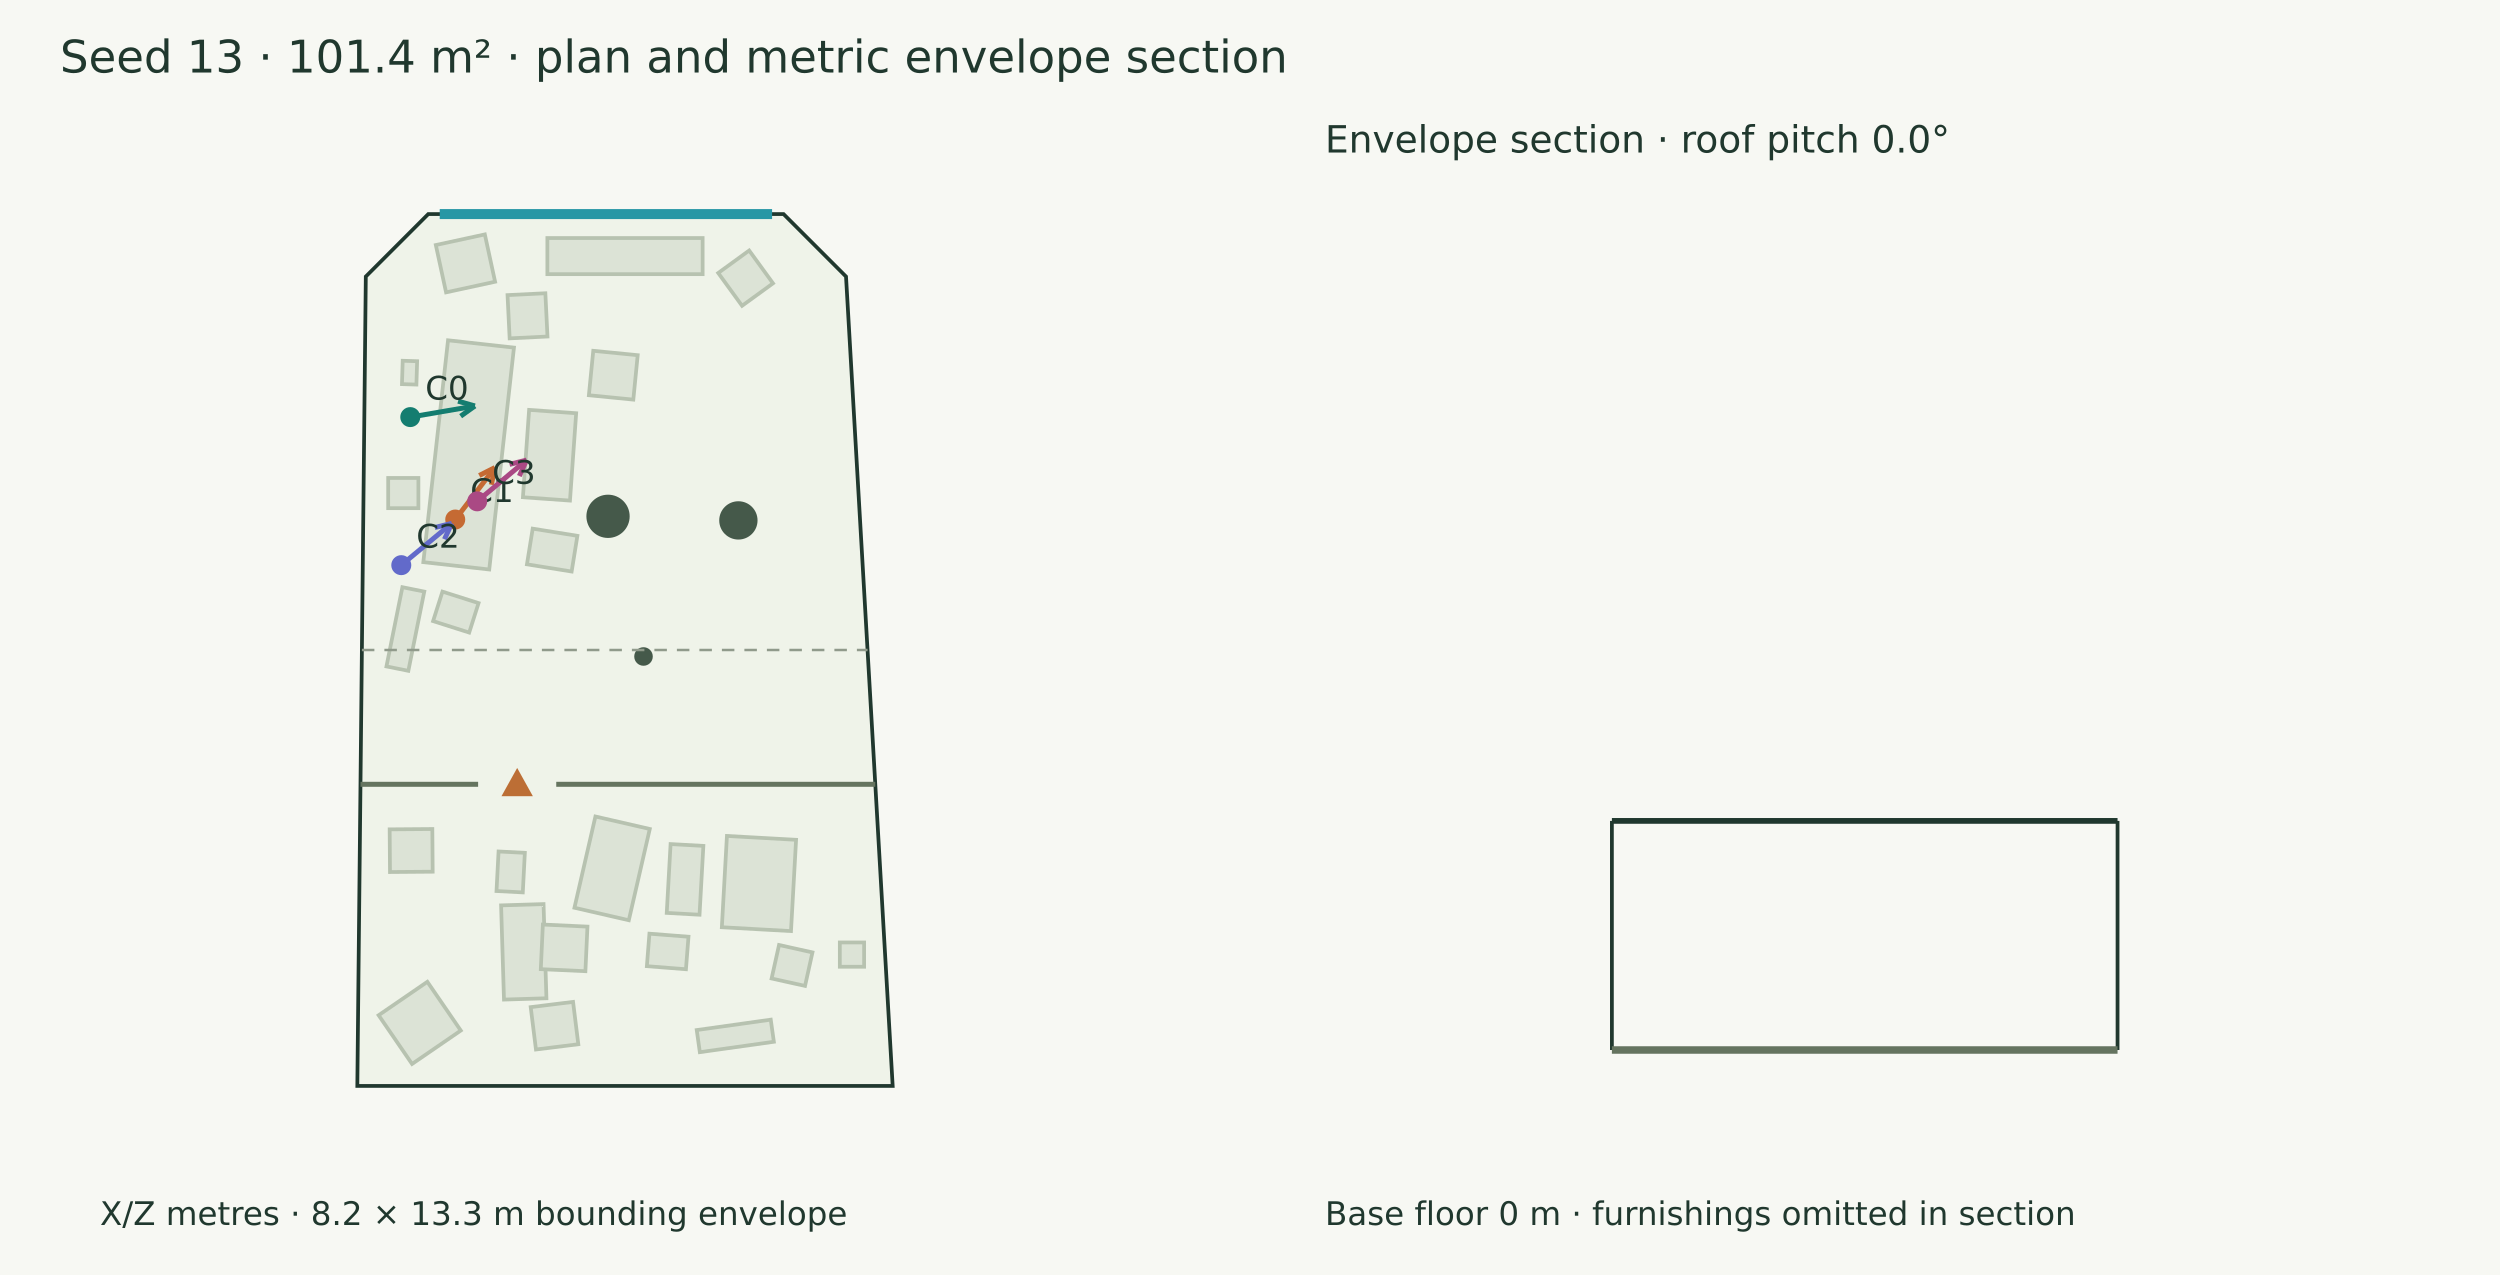
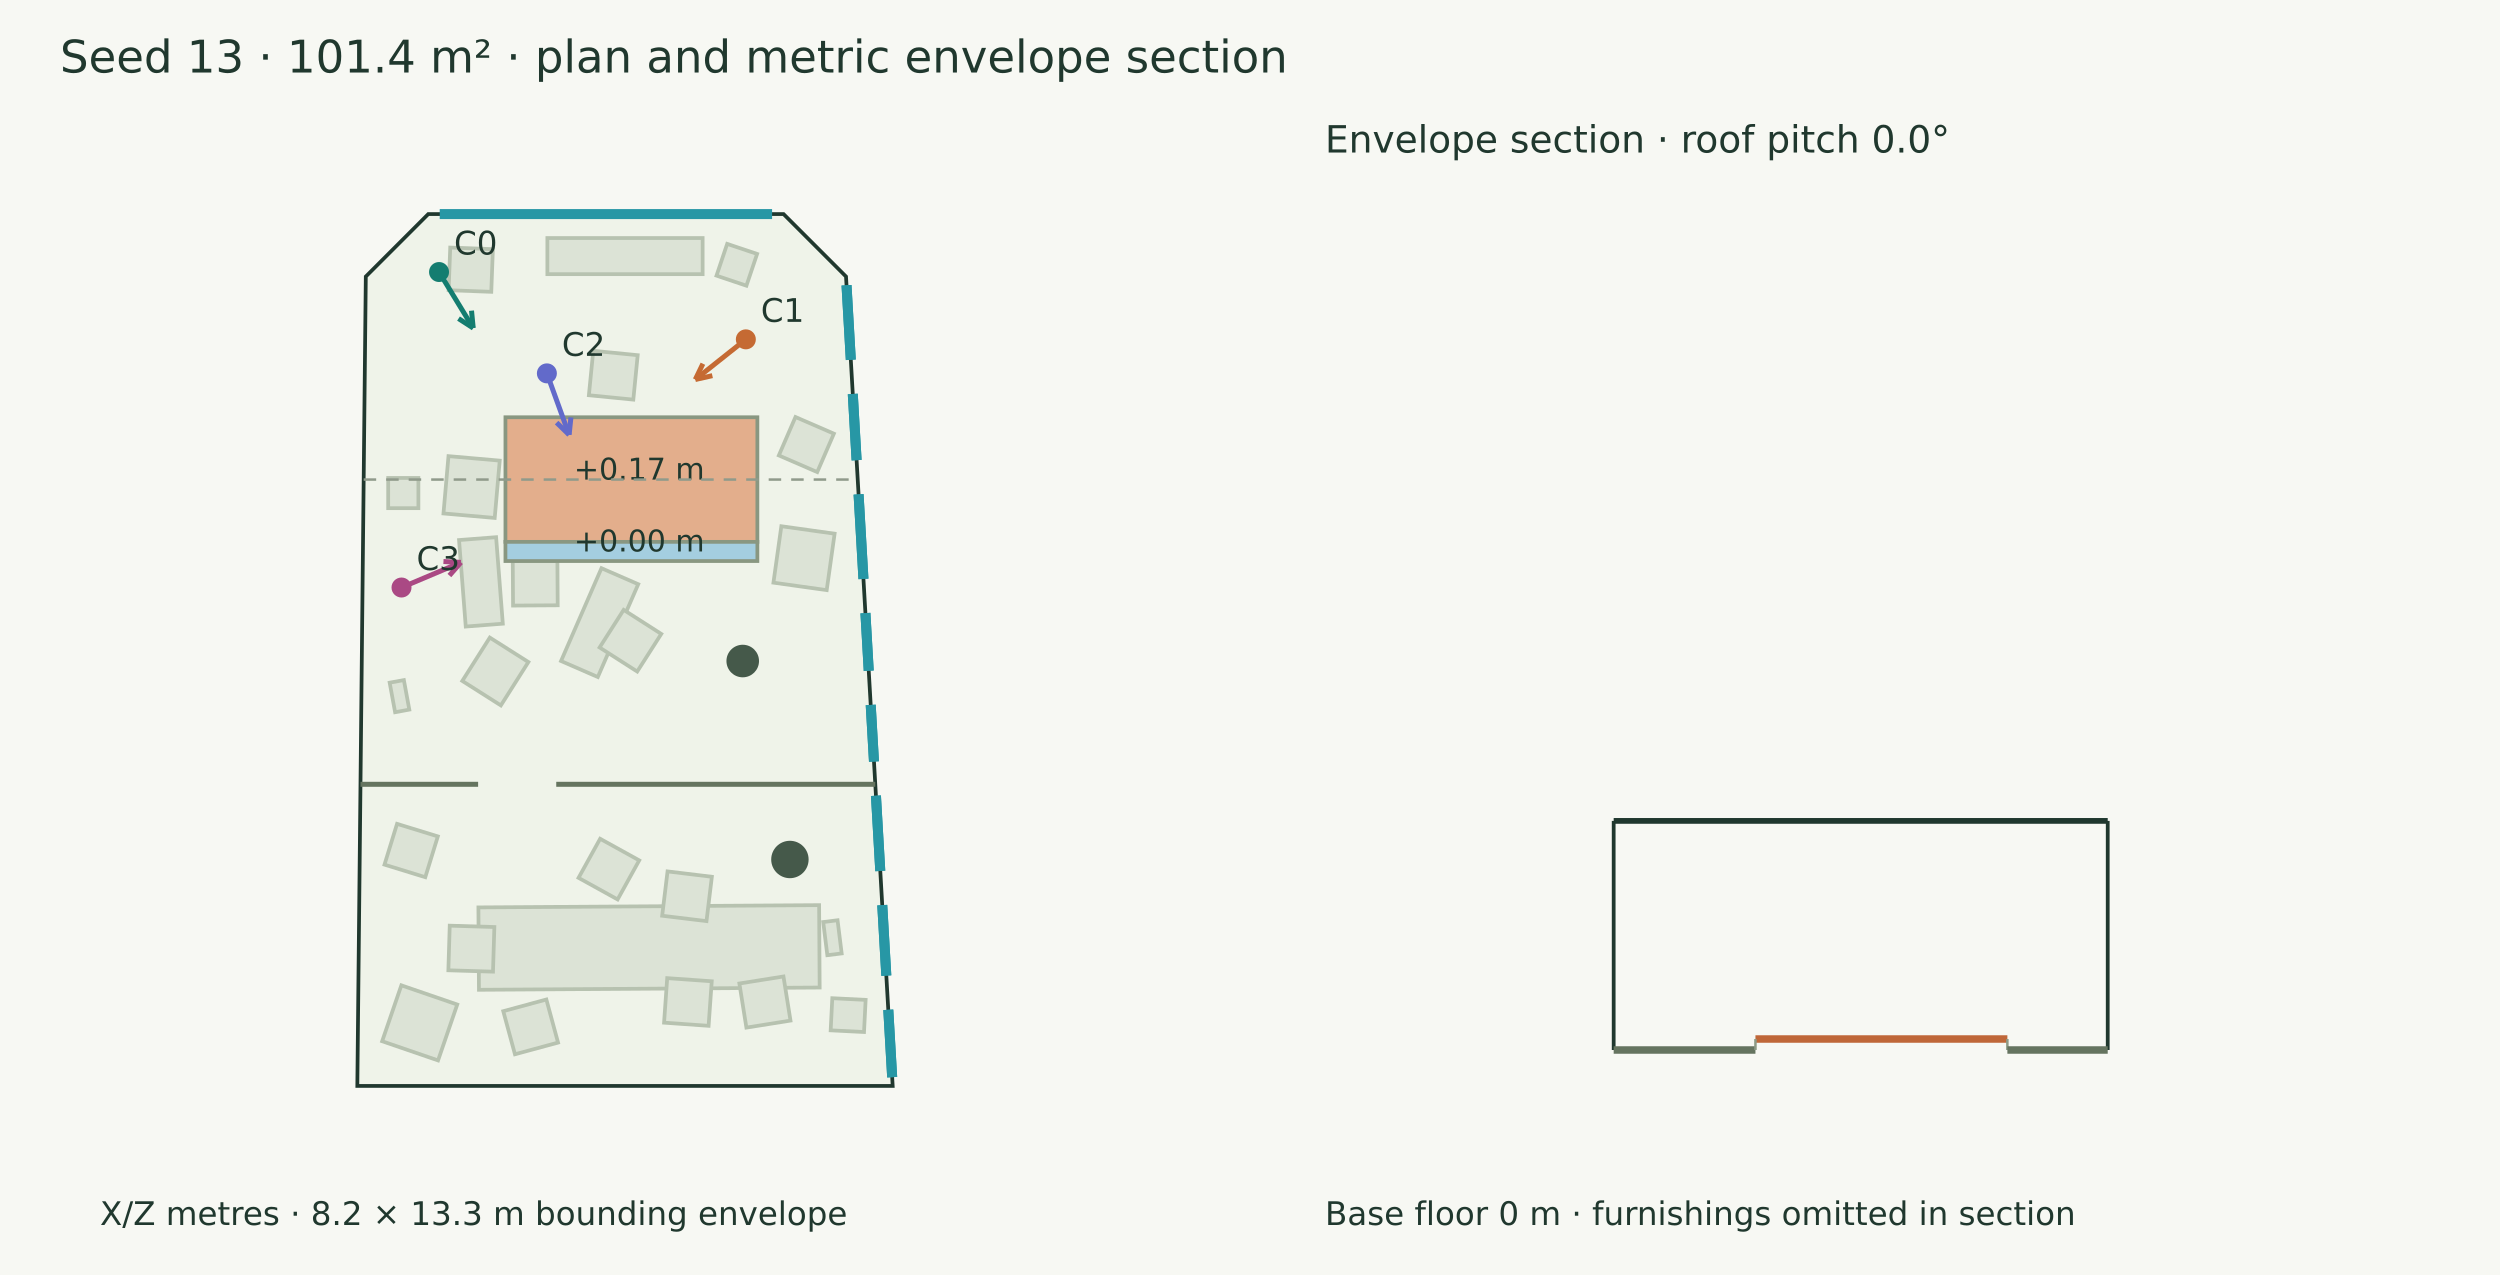
<svg xmlns="http://www.w3.org/2000/svg" width="1000" height="510" viewBox="0 0 1000 510">
  <rect width="100%" height="100%" fill="#f7f8f3" />
  <g font-family="DejaVu Sans" fill="#20382e">
    <text x="24.000" y="29.000" font-size="18">Seed 13 · 101.4 m² · plan and metric envelope section</text>
    <polygon points="171.305,85.632 313.421,85.632 338.405,110.615 357.071,434.368 142.929,434.368 146.321,110.615" fill="#eff3e9" stroke="#20382e" stroke-width="1.5" />
-     <polygon points="205.584,139.051 195.696,227.798 169.326,224.860 179.214,136.113" fill="#dce3d6" stroke="#b7c2b0" stroke-width="1.5" />
-     <polygon points="209.166,198.899 211.645,163.955 230.465,165.290 227.986,200.234" fill="#dce3d6" stroke="#b7c2b0" stroke-width="1.5" />
    <polygon points="235.552,158.093 237.306,140.321 255.079,142.075 253.325,159.848" fill="#dce3d6" stroke="#b7c2b0" stroke-width="1.5" />
-     <polygon points="166.855,144.485 166.561,153.830 160.786,153.648 161.080,144.303" fill="#dce3d6" stroke="#b7c2b0" stroke-width="1.5" />
-     <polygon points="169.710,236.641 163.336,268.328 154.582,266.567 160.956,234.880" fill="#dce3d6" stroke="#b7c2b0" stroke-width="1.5" />
-     <polygon points="201.594,399.831 200.436,362.153 217.414,361.631 218.572,399.309" fill="#dce3d6" stroke="#b7c2b0" stroke-width="1.5" />
-     <polygon points="216.319,387.660 217.143,369.820 234.983,370.644 234.159,388.484" fill="#dce3d6" stroke="#b7c2b0" stroke-width="1.5" />
-     <polygon points="288.736,370.895 290.774,334.378 318.432,335.922 316.394,372.439" fill="#dce3d6" stroke="#b7c2b0" stroke-width="1.5" />
-     <polygon points="229.781,363.096 238.170,326.597 259.913,331.595 251.523,368.093" fill="#dce3d6" stroke="#b7c2b0" stroke-width="1.5" />
-     <polygon points="309.543,416.705 279.934,420.865 278.692,412.022 308.301,407.862" fill="#dce3d6" stroke="#b7c2b0" stroke-width="1.5" />
-     <polygon points="231.326,417.695 214.384,419.798 212.282,402.857 229.223,400.754" fill="#dce3d6" stroke="#b7c2b0" stroke-width="1.5" />
-     <polygon points="266.697,365.160 268.234,337.626 281.345,338.357 279.809,365.891" fill="#dce3d6" stroke="#b7c2b0" stroke-width="1.5" />
+     <polygon points="226.638,207.714 217.634,183.597 233.293,177.751 242.297,201.867" fill="#dce3d6" stroke="#b7c2b0" stroke-width="1.5" />
+     <polygon points="246.098,199.535 236.590,177.744 255.771,169.374 265.279,191.165" fill="#dce3d6" stroke="#b7c2b0" stroke-width="1.5" />
+     <polygon points="224.417,264.408 240.587,227.284 255.291,233.689 239.120,270.812" fill="#dce3d6" stroke="#b7c2b0" stroke-width="1.5" />
+     <polygon points="239.838,258.992 249.463,243.948 264.506,253.574 254.881,268.617" fill="#dce3d6" stroke="#b7c2b0" stroke-width="1.5" />
+     <polygon points="186.300,250.620 183.615,216.025 198.438,214.875 201.123,249.469" fill="#dce3d6" stroke="#b7c2b0" stroke-width="1.5" />
+     <polygon points="205.219,242.233 205.099,224.374 222.958,224.254 223.078,242.112" fill="#dce3d6" stroke="#b7c2b0" stroke-width="1.5" />
+     <polygon points="180.092,99.025 197.152,99.667 196.510,116.726 179.451,116.084" fill="#dce3d6" stroke="#b7c2b0" stroke-width="1.5" />
+     <polygon points="161.547,272.028 163.724,283.843 158.042,284.890 155.865,273.075" fill="#dce3d6" stroke="#b7c2b0" stroke-width="1.5" />
+     <polygon points="191.582,395.921 191.362,362.964 327.644,362.055 327.864,395.012" fill="#dce3d6" stroke="#b7c2b0" stroke-width="1.5" />
+     <polygon points="201.306,404.475 218.542,399.797 223.219,417.033 205.983,421.710" fill="#dce3d6" stroke="#b7c2b0" stroke-width="1.5" />
+     <polygon points="255.685,344.151 247.044,359.781 231.414,351.140 240.055,335.510" fill="#dce3d6" stroke="#b7c2b0" stroke-width="1.5" />
+     <polygon points="266.883,391.252 284.698,392.511 283.438,410.326 265.624,409.067" fill="#dce3d6" stroke="#b7c2b0" stroke-width="1.5" />
+     <polygon points="282.596,368.443 264.866,366.292 267.017,348.563 284.746,350.713" fill="#dce3d6" stroke="#b7c2b0" stroke-width="1.5" />
+     <polygon points="295.750,393.402 313.386,390.591 316.197,408.228 298.561,411.039" fill="#dce3d6" stroke="#b7c2b0" stroke-width="1.5" />
+     <polygon points="197.743,370.810 197.196,388.661 179.346,388.115 179.892,370.264" fill="#dce3d6" stroke="#b7c2b0" stroke-width="1.5" />
+     <polygon points="330.935,382.079 329.289,368.815 335.023,368.103 336.669,381.367" fill="#dce3d6" stroke="#b7c2b0" stroke-width="1.5" />
    <polygon points="218.949,95.218 281.051,95.218 281.051,109.663 218.949,109.663" fill="#dce3d6" stroke="#b7c2b0" stroke-width="1.5" />
-     <polygon points="164.820,425.587 151.448,406.095 170.939,392.724 184.311,412.215" fill="#dce3d6" stroke="#b7c2b0" stroke-width="1.5" />
-     <polygon points="335.929,376.982 345.646,376.982 345.646,386.700 335.929,386.700" fill="#dce3d6" stroke="#b7c2b0" stroke-width="1.5" />
+     <polygon points="182.896,401.816 175.218,424.172 152.863,416.494 160.541,394.138" fill="#dce3d6" stroke="#b7c2b0" stroke-width="1.5" />
    <polygon points="155.273,191.187 167.354,191.187 167.354,203.268 155.273,203.268" fill="#dce3d6" stroke="#b7c2b0" stroke-width="1.5" />
-     <polygon points="173.068,348.677 155.997,348.812 155.862,331.742 172.933,331.606" fill="#dce3d6" stroke="#b7c2b0" stroke-width="1.5" />
-     <polygon points="210.778,225.732 213.080,211.457 230.957,214.339 228.655,228.614" fill="#dce3d6" stroke="#b7c2b0" stroke-width="1.5" />
-     <polygon points="198.601,356.411 199.426,340.588 209.939,341.135 209.115,356.959" fill="#dce3d6" stroke="#b7c2b0" stroke-width="1.5" />
-     <polygon points="258.750,386.470 259.770,373.471 275.395,374.696 274.376,387.696" fill="#dce3d6" stroke="#b7c2b0" stroke-width="1.5" />
-     <polygon points="191.426,241.239 187.675,253.033 173.236,248.441 176.987,236.647" fill="#dce3d6" stroke="#b7c2b0" stroke-width="1.5" />
-     <polygon points="218.142,117.302 218.990,134.605 203.859,135.346 203.011,118.043" fill="#dce3d6" stroke="#b7c2b0" stroke-width="1.5" />
-     <polygon points="198.036,112.693 178.432,116.944 174.328,98.016 193.931,93.765" fill="#dce3d6" stroke="#b7c2b0" stroke-width="1.5" />
-     <polygon points="287.291,109.191 299.666,100.202 309.200,113.329 296.824,122.317" fill="#dce3d6" stroke="#b7c2b0" stroke-width="1.5" />
-     <polygon points="311.617,377.997 324.985,380.966 322.009,394.366 308.641,391.397" fill="#dce3d6" stroke="#b7c2b0" stroke-width="1.5" />
-     <circle cx="295.355" cy="208.162" r="7.662" fill="#45594a" />
-     <circle cx="243.212" cy="206.527" r="8.654" fill="#45594a" />
-     <circle cx="257.404" cy="262.597" r="3.709" fill="#45594a" />
+     <polygon points="170.112,350.879 153.796,345.856 158.819,329.540 175.135,334.563" fill="#dce3d6" stroke="#b7c2b0" stroke-width="1.5" />
+     <polygon points="184.916,272.378 195.925,255.031 211.351,264.821 200.342,282.168" fill="#dce3d6" stroke="#b7c2b0" stroke-width="1.5" />
+     <polygon points="332.266,412.132 332.918,399.280 346.255,399.955 345.604,412.808" fill="#dce3d6" stroke="#b7c2b0" stroke-width="1.5" />
+     <polygon points="302.840,101.574 298.566,114.283 286.600,110.260 290.873,97.550" fill="#dce3d6" stroke="#b7c2b0" stroke-width="1.5" />
+     <polygon points="330.681,236.048 309.373,233.059 312.538,210.490 333.846,213.479" fill="#dce3d6" stroke="#b7c2b0" stroke-width="1.5" />
+     <polygon points="311.529,182.176 318.191,166.807 333.553,173.466 326.892,188.835" fill="#dce3d6" stroke="#b7c2b0" stroke-width="1.5" />
+     <polygon points="197.883,207.178 177.386,205.381 179.396,182.453 199.894,184.250" fill="#dce3d6" stroke="#b7c2b0" stroke-width="1.5" />
+     <polygon points="202.178,166.905 302.948,166.905 302.948,216.745 202.178,216.745" fill="#e3ae8c" stroke="#899781" stroke-width="1.5" />
+     <text x="229.563" y="191.825" font-size="12">+0.17 m</text>
+     <polygon points="202.178,216.745 302.948,216.745 302.948,224.414 202.178,224.414" fill="#a4cee0" stroke="#899781" stroke-width="1.5" />
+     <text x="229.563" y="220.579" font-size="12">+0.00 m</text>
+     <circle cx="297.091" cy="264.413" r="6.515" fill="#45594a" />
+     <circle cx="315.963" cy="343.795" r="7.482" fill="#45594a" />
    <path d="M144.193,313.721 L191.245,313.721" stroke="#65745f" stroke-width="2" fill="none" />
    <path d="M222.498,313.721 L350.115,313.721" stroke="#65745f" stroke-width="2" fill="none" />
-     <polygon points="206.871,308.721 201.871,317.721 211.871,317.721" fill="#bc6e35" stroke="#bc6e35" stroke-width="1.5" />
    <path d="M175.890,85.632 L308.836,85.632" stroke="#2797a5" stroke-width="4" fill="none" />
-     <path d="M164.109,166.837 L189.954,162.398" stroke="#147d70" stroke-width="2" fill="none" />
-     <path d="M189.954,162.398 L184.257,166.466" stroke="#147d70" stroke-width="2" fill="none" />
-     <path d="M189.954,162.398 L183.227,160.464" stroke="#147d70" stroke-width="2" fill="none" />
-     <circle cx="164.109" cy="166.837" r="4" fill="#147d70" />
-     <text x="170.109" y="159.837" font-size="13">C0</text>
-     <path d="M182.094,207.810 L197.944,187.035" stroke="#c56a33" stroke-width="2" fill="none" />
-     <path d="M197.944,187.035 L196.542,193.893" stroke="#c56a33" stroke-width="2" fill="none" />
-     <path d="M197.944,187.035 L191.700,190.199" stroke="#c56a33" stroke-width="2" fill="none" />
-     <circle cx="182.094" cy="207.81" r="4" fill="#c56a33" />
-     <text x="188.094" y="200.810" font-size="13">C1</text>
-     <path d="M160.513,226.061 L180.699,209.338" stroke="#626aca" stroke-width="2" fill="none" />
-     <path d="M180.699,209.338 L177.787,215.704" stroke="#626aca" stroke-width="2" fill="none" />
-     <path d="M180.699,209.338 L173.903,211.015" stroke="#626aca" stroke-width="2" fill="none" />
-     <circle cx="160.513" cy="226.061" r="4" fill="#626aca" />
-     <text x="166.513" y="219.061" font-size="13">C2</text>
-     <path d="M190.880,200.534 L210.611,184.040" stroke="#aa4984" stroke-width="2" fill="none" />
-     <path d="M210.611,184.040 L207.728,190.419" stroke="#aa4984" stroke-width="2" fill="none" />
-     <path d="M210.611,184.040 L203.822,185.747" stroke="#aa4984" stroke-width="2" fill="none" />
-     <circle cx="190.88" cy="200.534" r="4" fill="#aa4984" />
-     <text x="196.880" y="193.534" font-size="13">C3</text>
+     <path d="M338.606,114.106 L340.324,143.913" stroke="#2797a5" stroke-width="4" fill="none" />
+     <path d="M338.606,114.106 L340.324,143.913" stroke="#2797a5" stroke-width="4" fill="none" />
+     <path d="M341.113,157.586 L342.640,184.072" stroke="#2797a5" stroke-width="4" fill="none" />
+     <path d="M341.113,157.586 L342.640,184.072" stroke="#2797a5" stroke-width="4" fill="none" />
+     <path d="M343.428,197.745 L345.378,231.567" stroke="#2797a5" stroke-width="4" fill="none" />
+     <path d="M343.428,197.745 L345.378,231.567" stroke="#2797a5" stroke-width="4" fill="none" />
+     <path d="M346.167,245.240 L347.496,268.303" stroke="#2797a5" stroke-width="4" fill="none" />
+     <path d="M346.167,245.240 L347.496,268.303" stroke="#2797a5" stroke-width="4" fill="none" />
+     <path d="M348.285,281.976 L349.590,304.614" stroke="#2797a5" stroke-width="4" fill="none" />
+     <path d="M348.285,281.976 L349.590,304.614" stroke="#2797a5" stroke-width="4" fill="none" />
+     <path d="M350.378,318.287 L352.113,348.382" stroke="#2797a5" stroke-width="4" fill="none" />
+     <path d="M350.378,318.287 L352.113,348.382" stroke="#2797a5" stroke-width="4" fill="none" />
+     <path d="M352.902,362.055 L354.527,390.244" stroke="#2797a5" stroke-width="4" fill="none" />
+     <path d="M352.902,362.055 L354.527,390.244" stroke="#2797a5" stroke-width="4" fill="none" />
+     <path d="M355.315,403.917 L356.870,430.877" stroke="#2797a5" stroke-width="4" fill="none" />
+     <path d="M355.315,403.917 L356.870,430.877" stroke="#2797a5" stroke-width="4" fill="none" />
+     <path d="M175.616,108.810 L189.284,131.232" stroke="#147d70" stroke-width="2" fill="none" />
+     <path d="M189.284,131.232 L183.403,127.435" stroke="#147d70" stroke-width="2" fill="none" />
+     <path d="M189.284,131.232 L188.603,124.265" stroke="#147d70" stroke-width="2" fill="none" />
+     <circle cx="175.616" cy="108.81" r="4" fill="#147d70" />
+     <text x="181.616" y="101.810" font-size="13">C0</text>
+     <path d="M298.334,135.741 L278.115,151.797" stroke="#c56a33" stroke-width="2" fill="none" />
+     <path d="M278.115,151.797 L281.158,145.493" stroke="#c56a33" stroke-width="2" fill="none" />
+     <path d="M278.115,151.797 L284.945,150.262" stroke="#c56a33" stroke-width="2" fill="none" />
+     <circle cx="298.334" cy="135.741" r="4" fill="#c56a33" />
+     <text x="304.334" y="128.741" font-size="13">C1</text>
+     <path d="M218.751,149.349 L227.647,173.928" stroke="#626aca" stroke-width="2" fill="none" />
+     <path d="M227.647,173.928 L222.639,169.038" stroke="#626aca" stroke-width="2" fill="none" />
+     <path d="M227.647,173.928 L228.365,166.965" stroke="#626aca" stroke-width="2" fill="none" />
+     <circle cx="218.751" cy="149.349" r="4" fill="#626aca" />
+     <text x="224.751" y="142.349" font-size="13">C2</text>
+     <path d="M160.605,235.009 L184.375,224.957" stroke="#aa4984" stroke-width="2" fill="none" />
+     <path d="M184.375,224.957 L179.755,230.216" stroke="#aa4984" stroke-width="2" fill="none" />
+     <path d="M184.375,224.957 L177.383,224.608" stroke="#aa4984" stroke-width="2" fill="none" />
+     <circle cx="160.605" cy="235.009" r="4" fill="#aa4984" />
+     <text x="166.605" y="228.009" font-size="13">C3</text>
    <text x="40.000" y="490.000" font-size="13">X/Z metres · 8.2 × 13.3 m bounding envelope</text>
-     <path d="M144.756,260.000 L347.018,260.000" stroke="#909a8b" stroke-width="1" stroke-dasharray="5 4" fill="none" />
-     <path d="M644.756,328.360 L847.018,328.360" stroke="#20382e" stroke-width="2.3" fill="none" />
-     <path d="M644.756,420.000 L644.756,328.360" stroke="#20382e" stroke-width="1.5" fill="none" />
-     <path d="M847.018,420.000 L847.018,328.360" stroke="#20382e" stroke-width="1.5" fill="none" />
-     <path d="M644.756,420.000 L847.018,420.000" stroke="#65745f" stroke-width="3" fill="none" />
-     <path d="M644.756,420.000 L644.756,420.000" stroke="#8d9a85" stroke-width="1" fill="none" />
-     <path d="M847.018,420.000 L847.018,420.000" stroke="#8d9a85" stroke-width="1" fill="none" />
+     <path d="M145.470,191.825 L343.087,191.825" stroke="#909a8b" stroke-width="1" stroke-dasharray="5 4" fill="none" />
+     <path d="M645.470,328.360 L843.087,328.360" stroke="#20382e" stroke-width="2.3" fill="none" />
+     <path d="M645.470,420.000 L645.470,328.360" stroke="#20382e" stroke-width="1.5" fill="none" />
+     <path d="M843.087,420.000 L843.087,328.360" stroke="#20382e" stroke-width="1.5" fill="none" />
+     <path d="M645.470,420.000 L702.178,420.000" stroke="#65745f" stroke-width="3" fill="none" />
+     <path d="M645.470,420.000 L645.470,420.000" stroke="#8d9a85" stroke-width="1" fill="none" />
+     <path d="M702.178,420.000 L702.178,420.000" stroke="#8d9a85" stroke-width="1" fill="none" />
+     <path d="M702.178,415.604 L802.948,415.604" stroke="#bf6738" stroke-width="3" fill="none" />
+     <path d="M702.178,420.000 L702.178,415.604" stroke="#8d9a85" stroke-width="1" fill="none" />
+     <path d="M802.948,420.000 L802.948,415.604" stroke="#8d9a85" stroke-width="1" fill="none" />
+     <path d="M802.948,420.000 L843.087,420.000" stroke="#65745f" stroke-width="3" fill="none" />
+     <path d="M802.948,420.000 L802.948,420.000" stroke="#8d9a85" stroke-width="1" fill="none" />
+     <path d="M843.087,420.000 L843.087,420.000" stroke="#8d9a85" stroke-width="1" fill="none" />
    <text x="530.000" y="61.000" font-size="15">Envelope section · roof pitch 0.0°</text>
    <text x="530.000" y="490.000" font-size="13">Base floor 0 m · furnishings omitted in section</text>
  </g>
</svg>
